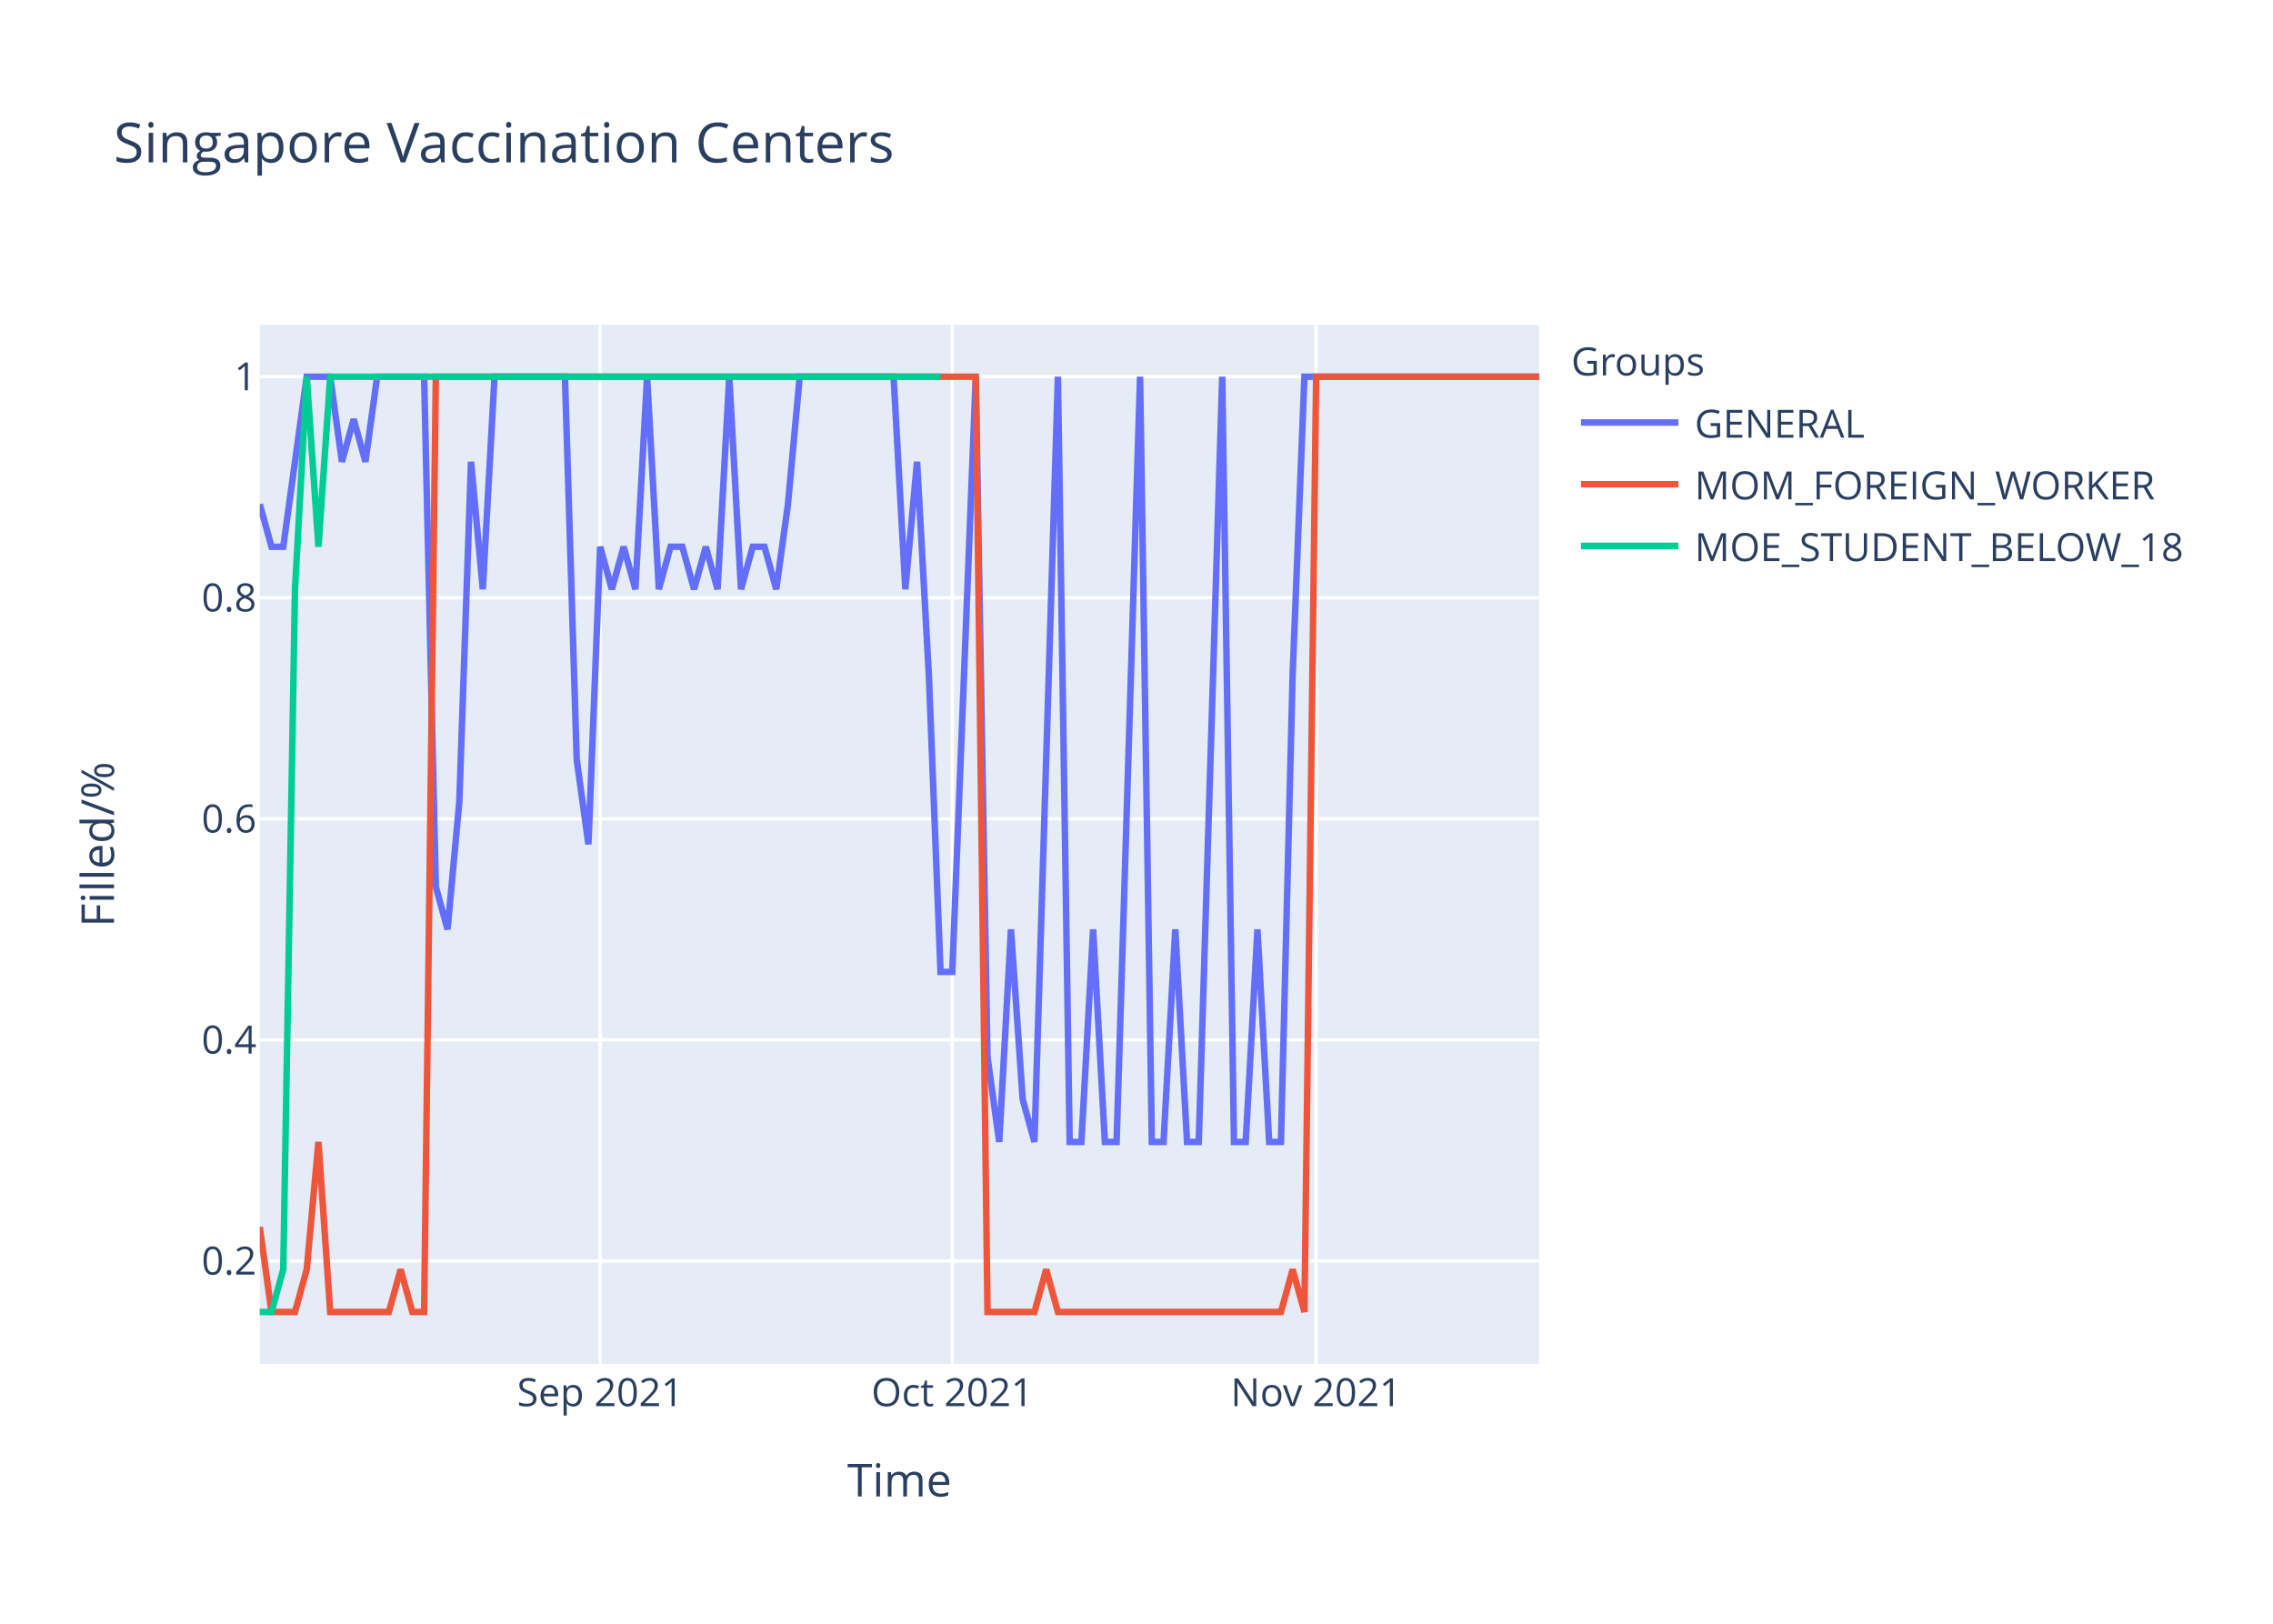
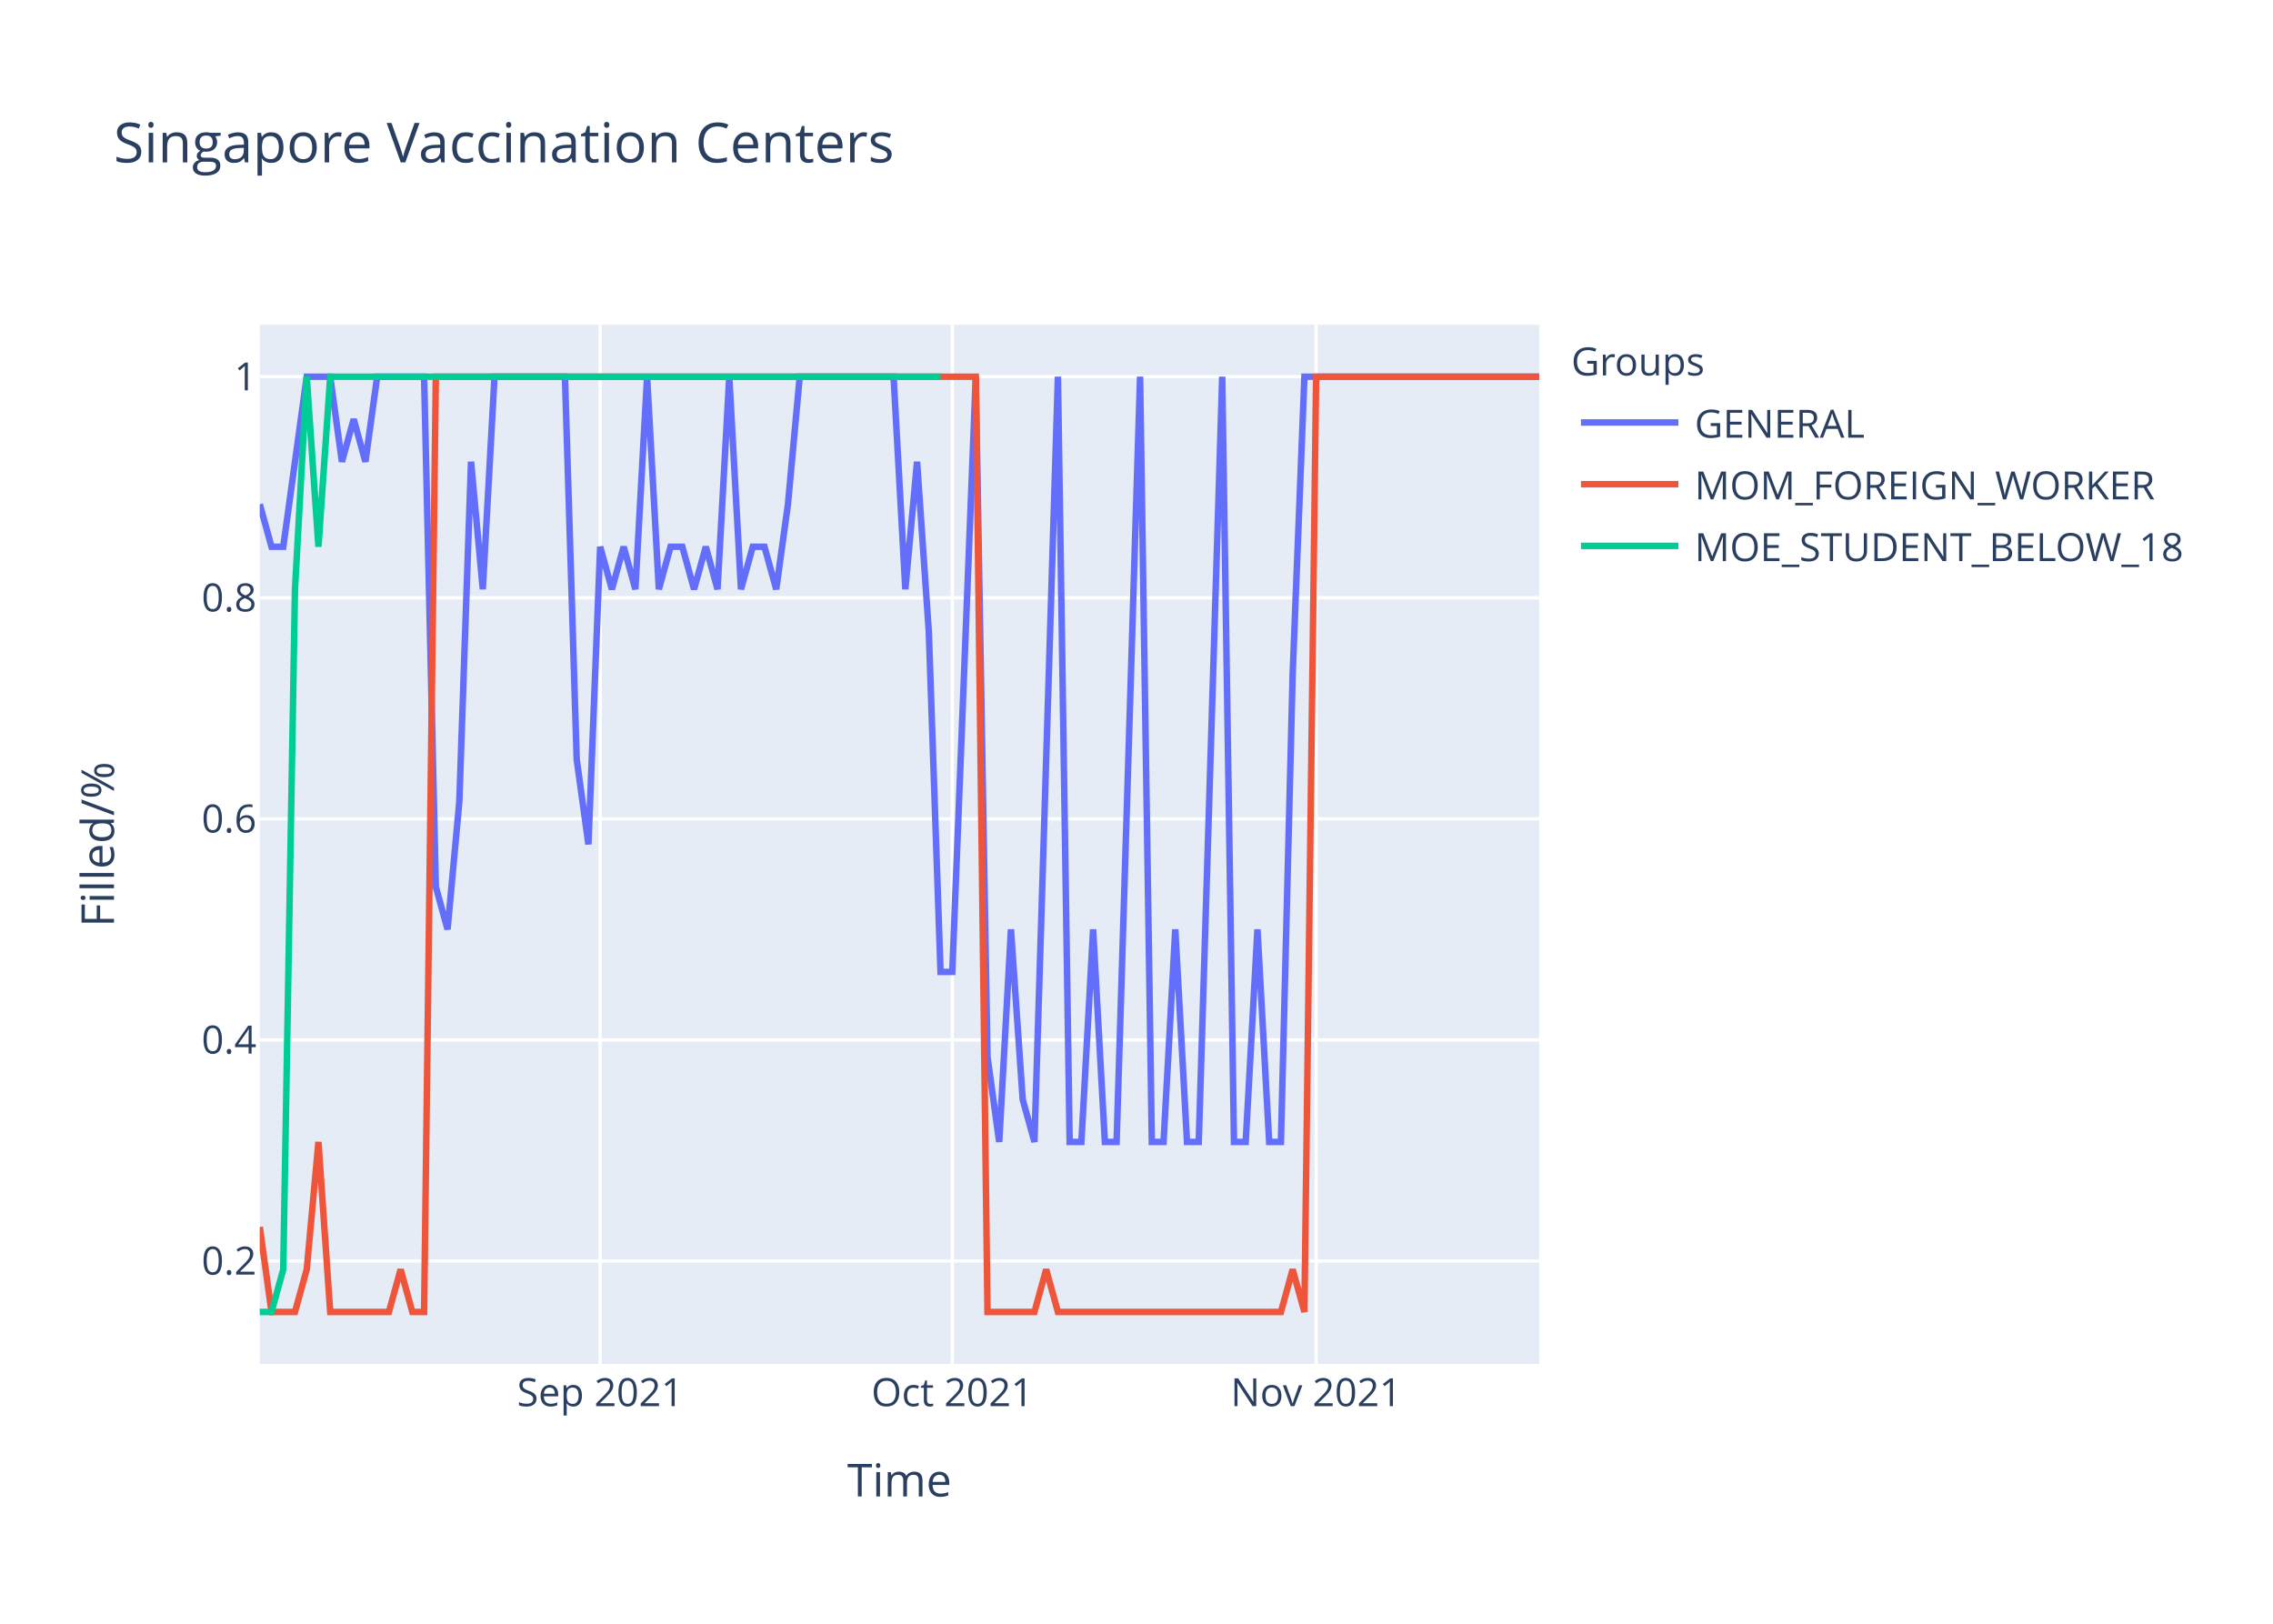
<svg xmlns="http://www.w3.org/2000/svg" class="main-svg" width="700" height="500" style="" viewBox="0 0 700 500">
  <rect x="0" y="0" width="700" height="500" style="fill: rgb(255, 255, 255); fill-opacity: 1;" />
-   <defs id="defs-dc6ad0">
+   <defs id="defs-75d97a">
    <g class="clips">
-       <clipPath id="clipdc6ad0xyplot" class="plotclip">
+       <clipPath id="clip75d97axyplot" class="plotclip">
        <rect width="394" height="320" />
      </clipPath>
-       <clipPath class="axesclip" id="clipdc6ad0x">
+       <clipPath class="axesclip" id="clip75d97ax">
        <rect x="80" y="0" width="394" height="500" />
      </clipPath>
-       <clipPath class="axesclip" id="clipdc6ad0y">
+       <clipPath class="axesclip" id="clip75d97ay">
        <rect x="0" y="100" width="700" height="320" />
      </clipPath>
-       <clipPath class="axesclip" id="clipdc6ad0xy">
+       <clipPath class="axesclip" id="clip75d97axy">
        <rect x="80" y="100" width="394" height="320" />
      </clipPath>
    </g>
    <g class="gradients" />
  </defs>
  <g class="bglayer">
    <rect class="bg" x="80" y="100" width="394" height="320" style="fill: rgb(229, 236, 246); fill-opacity: 1; stroke-width: 0;" />
  </g>
  <g class="layer-below">
    <g class="imagelayer" />
    <g class="shapelayer" />
  </g>
  <g class="cartesianlayer">
    <g class="subplot xy">
      <g class="layer-subplot">
        <g class="shapelayer" />
        <g class="imagelayer" />
      </g>
      <g class="gridlayer">
        <g class="x">
          <path class="xgrid crisp" transform="translate(184.83,0)" d="M0,100v320" style="stroke: rgb(255, 255, 255); stroke-opacity: 1; stroke-width: 1px;" />
          <path class="xgrid crisp" transform="translate(293.27,0)" d="M0,100v320" style="stroke: rgb(255, 255, 255); stroke-opacity: 1; stroke-width: 1px;" />
          <path class="xgrid crisp" transform="translate(405.32,0)" d="M0,100v320" style="stroke: rgb(255, 255, 255); stroke-opacity: 1; stroke-width: 1px;" />
        </g>
        <g class="y">
          <path class="ygrid crisp" transform="translate(0,388.29)" d="M80,0h394" style="stroke: rgb(255, 255, 255); stroke-opacity: 1; stroke-width: 1px;" />
          <path class="ygrid crisp" transform="translate(0,320.22)" d="M80,0h394" style="stroke: rgb(255, 255, 255); stroke-opacity: 1; stroke-width: 1px;" />
          <path class="ygrid crisp" transform="translate(0,252.15)" d="M80,0h394" style="stroke: rgb(255, 255, 255); stroke-opacity: 1; stroke-width: 1px;" />
          <path class="ygrid crisp" transform="translate(0,184.07)" d="M80,0h394" style="stroke: rgb(255, 255, 255); stroke-opacity: 1; stroke-width: 1px;" />
          <path class="ygrid crisp" transform="translate(0,116)" d="M80,0h394" style="stroke: rgb(255, 255, 255); stroke-opacity: 1; stroke-width: 1px;" />
        </g>
      </g>
      <g class="zerolinelayer" />
      <path class="xlines-below" />
      <path class="ylines-below" />
      <g class="overlines-below" />
      <g class="xaxislayer-below" />
      <g class="yaxislayer-below" />
      <g class="overaxes-below" />
-       <g class="plot" transform="translate(80,100)" clip-path="url('#clipdc6ad0xyplot')">
+       <g class="plot" transform="translate(80,100)" clip-path="url('#clip75d97axyplot')">
        <g class="scatterlayer mlayer">
-           <g class="trace scatter tracea2fa8d" style="stroke-miterlimit: 2; opacity: 1;">
+           <g class="trace scatter traced56573" style="stroke-miterlimit: 2; opacity: 1;">
            <g class="fills" />
            <g class="errorbars" />
            <g class="lines">
-               <path class="js-line" d="M0,55.27L3.61,68.36L7.23,68.36L14.46,16L18.07,16L21.69,16L25.3,42.18L28.92,29.09L32.53,42.18L36.15,16L39.76,16L50.61,16L54.22,173.09L57.83,186.18L61.45,146.91L65.06,42.18L68.68,81.45L72.29,16L75.91,16L93.98,16L97.6,133.82L101.21,160L104.83,68.36L108.44,81.45L112.06,68.36L115.67,81.45L119.28,16L122.9,81.45L126.51,68.36L130.13,68.36L133.74,81.45L137.36,68.36L140.97,81.45L144.59,16L148.2,81.45L151.82,68.36L155.43,68.36L159.05,81.45L162.66,55.27L166.28,16L169.89,16L195.19,16L198.81,81.45L202.42,42.18L206.04,107.64L209.65,199.27L213.27,199.27L220.5,16L224.11,225.45L227.72,251.64L231.34,186.18L234.95,238.55L238.57,251.64L245.8,16L249.41,251.64L253.03,251.64L256.64,186.18L260.26,251.64L263.87,251.64L271.1,16L274.72,251.64L278.33,251.64L281.94,186.18L285.56,251.64L289.17,251.64L296.4,16L300.02,251.64L303.63,251.64L307.25,186.18L310.86,251.64L314.48,251.64L318.09,107.64L321.71,16L394,16" style="vector-effect: non-scaling-stroke; fill: none; stroke: rgb(99, 110, 250); stroke-opacity: 1; stroke-width: 2px; opacity: 1;" />
+               <path class="js-line" d="M0,55.27L3.61,68.36L7.23,68.36L14.46,16L18.07,16L21.69,16L25.3,42.18L28.92,29.09L32.53,42.18L36.15,16L39.76,16L50.61,16L54.22,173.09L57.83,186.18L61.45,146.91L65.06,42.18L68.68,81.45L72.29,16L75.91,16L93.98,16L97.6,133.82L101.21,160L104.83,68.36L108.44,81.45L112.06,68.36L115.67,81.45L119.28,16L122.9,81.45L126.51,68.36L130.13,68.36L133.74,81.45L137.36,68.36L140.97,81.45L144.59,16L148.2,81.45L151.82,68.36L155.43,68.36L159.05,81.45L162.66,55.27L166.28,16L169.89,16L195.19,16L198.81,81.45L202.42,42.18L206.04,94.55L209.65,199.27L213.27,199.27L220.5,16L224.11,225.45L227.72,251.64L231.34,186.18L234.95,238.55L238.57,251.64L245.8,16L249.41,251.64L253.03,251.64L256.64,186.18L260.26,251.64L263.87,251.64L271.1,16L274.72,251.64L278.33,251.64L281.94,186.18L285.56,251.64L289.17,251.64L296.4,16L300.02,251.64L303.63,251.64L307.25,186.18L310.86,251.64L314.48,251.64L318.09,107.64L321.71,16L394,16" style="vector-effect: non-scaling-stroke; fill: none; stroke: rgb(99, 110, 250); stroke-opacity: 1; stroke-width: 2px; opacity: 1;" />
            </g>
            <g class="points" />
            <g class="text" />
          </g>
-           <g class="trace scatter tracef26391" style="stroke-miterlimit: 2; opacity: 1;">
+           <g class="trace scatter trace50633f" style="stroke-miterlimit: 2; opacity: 1;">
            <g class="fills" />
            <g class="errorbars" />
            <g class="lines">
              <path class="js-line" d="M0,277.82L3.61,304L7.23,304L10.84,304L14.46,290.91L18.07,251.64L21.69,304L39.76,304L43.38,290.91L46.99,304L50.61,304L54.22,16L57.83,16L220.5,16L224.11,304L238.57,304L242.18,290.91L245.8,304L249.41,304L314.48,304L318.09,290.91L321.71,304L325.32,16L394,16" style="vector-effect: non-scaling-stroke; fill: none; stroke: rgb(239, 85, 59); stroke-opacity: 1; stroke-width: 2px; opacity: 1;" />
            </g>
            <g class="points" />
            <g class="text" />
          </g>
-           <g class="trace scatter trace9dae8e" style="stroke-miterlimit: 2; opacity: 1;">
+           <g class="trace scatter trace27adc3" style="stroke-miterlimit: 2; opacity: 1;">
            <g class="fills" />
            <g class="errorbars" />
            <g class="lines">
              <path class="js-line" d="M0,304L3.61,304L7.23,290.91L10.84,81.45L14.46,16L18.07,68.36L21.69,16L209.65,16" style="vector-effect: non-scaling-stroke; fill: none; stroke: rgb(0, 204, 150); stroke-opacity: 1; stroke-width: 2px; opacity: 1;" />
            </g>
            <g class="points" />
            <g class="text" />
          </g>
        </g>
      </g>
      <g class="overplot" />
      <path class="xlines-above crisp" d="M0,0" style="fill: none;" />
      <path class="ylines-above crisp" d="M0,0" style="fill: none;" />
      <g class="overlines-above" />
      <g class="xaxislayer-above">
        <g class="xtick">
          <text text-anchor="middle" x="0" y="433" transform="translate(184.83,0)" style="font-family: 'Open Sans', verdana, arial, sans-serif; font-size: 12px; fill: rgb(42, 63, 95); fill-opacity: 1; white-space: pre;">Sep 2021</text>
        </g>
        <g class="xtick">
          <text text-anchor="middle" x="0" y="433" transform="translate(293.27,0)" style="font-family: 'Open Sans', verdana, arial, sans-serif; font-size: 12px; fill: rgb(42, 63, 95); fill-opacity: 1; white-space: pre;">Oct 2021</text>
        </g>
        <g class="xtick">
          <text text-anchor="middle" x="0" y="433" transform="translate(405.32,0)" style="font-family: 'Open Sans', verdana, arial, sans-serif; font-size: 12px; fill: rgb(42, 63, 95); fill-opacity: 1; white-space: pre;">Nov 2021</text>
        </g>
      </g>
      <g class="yaxislayer-above">
        <g class="ytick">
          <text text-anchor="end" x="79" y="4.2" transform="translate(0,388.29)" style="font-family: 'Open Sans', verdana, arial, sans-serif; font-size: 12px; fill: rgb(42, 63, 95); fill-opacity: 1; white-space: pre;">0.2</text>
        </g>
        <g class="ytick">
          <text text-anchor="end" x="79" y="4.2" transform="translate(0,320.22)" style="font-family: 'Open Sans', verdana, arial, sans-serif; font-size: 12px; fill: rgb(42, 63, 95); fill-opacity: 1; white-space: pre;">0.4</text>
        </g>
        <g class="ytick">
          <text text-anchor="end" x="79" y="4.2" transform="translate(0,252.15)" style="font-family: 'Open Sans', verdana, arial, sans-serif; font-size: 12px; fill: rgb(42, 63, 95); fill-opacity: 1; white-space: pre;">0.6</text>
        </g>
        <g class="ytick">
          <text text-anchor="end" x="79" y="4.2" transform="translate(0,184.07)" style="font-family: 'Open Sans', verdana, arial, sans-serif; font-size: 12px; fill: rgb(42, 63, 95); fill-opacity: 1; white-space: pre;">0.8</text>
        </g>
        <g class="ytick">
          <text text-anchor="end" x="79" y="4.2" transform="translate(0,116)" style="font-family: 'Open Sans', verdana, arial, sans-serif; font-size: 12px; fill: rgb(42, 63, 95); fill-opacity: 1; white-space: pre;">1</text>
        </g>
      </g>
      <g class="overaxes-above" />
    </g>
  </g>
  <g class="polarlayer" />
  <g class="ternarylayer" />
  <g class="geolayer" />
  <g class="funnelarealayer" />
  <g class="pielayer" />
  <g class="treemaplayer" />
  <g class="sunburstlayer" />
  <g class="glimages" />
-   <defs id="topdefs-dc6ad0">
+   <defs id="topdefs-75d97a">
    <g class="clips" />
-     <clipPath id="legenddc6ad0">
+     <clipPath id="legend75d97a">
      <rect width="206" height="83" x="0" y="0" />
    </clipPath>
  </defs>
  <g class="layer-above">
    <g class="imagelayer" />
    <g class="shapelayer" />
  </g>
  <g class="infolayer">
    <g class="legend" pointer-events="all" transform="translate(481.88,100)">
      <rect class="bg" shape-rendering="crispEdges" width="206" height="83" x="0" y="0" style="stroke: rgb(68, 68, 68); stroke-opacity: 1; fill: rgb(255, 255, 255); fill-opacity: 1; stroke-width: 0px;" />
-       <g class="scrollbox" transform="" clip-path="url('#legenddc6ad0')">
+       <g class="scrollbox" transform="" clip-path="url('#legend75d97a')">
        <text class="legendtitletext" text-anchor="start" x="2" y="15.6" style="font-family: 'Open Sans', verdana, arial, sans-serif; font-size: 12px; fill: rgb(42, 63, 95); fill-opacity: 1; white-space: pre;">Groups</text>
        <g class="groups" transform="">
          <g class="traces" transform="translate(0,30.1)" style="opacity: 1;">
            <text class="legendtext" text-anchor="start" x="40" y="4.68" style="font-family: 'Open Sans', verdana, arial, sans-serif; font-size: 12px; fill: rgb(42, 63, 95); fill-opacity: 1; white-space: pre;">GENERAL</text>
            <g class="layers" style="opacity: 1;">
              <g class="legendfill" />
              <g class="legendlines">
                <path class="js-line" d="M5,0h30" style="fill: none; stroke: rgb(99, 110, 250); stroke-opacity: 1; stroke-width: 2px;" />
              </g>
              <g class="legendsymbols">
                <g class="legendpoints" />
              </g>
            </g>
            <rect class="legendtoggle" x="0" y="-9.5" width="200.906" height="19" style="fill: rgb(0, 0, 0); fill-opacity: 0;" />
          </g>
        </g>
        <g class="groups" transform="">
          <g class="traces" transform="translate(0,49.1)" style="opacity: 1;">
            <text class="legendtext" text-anchor="start" x="40" y="4.68" style="font-family: 'Open Sans', verdana, arial, sans-serif; font-size: 12px; fill: rgb(42, 63, 95); fill-opacity: 1; white-space: pre;">MOM_FOREIGN_WORKER</text>
            <g class="layers" style="opacity: 1;">
              <g class="legendfill" />
              <g class="legendlines">
                <path class="js-line" d="M5,0h30" style="fill: none; stroke: rgb(239, 85, 59); stroke-opacity: 1; stroke-width: 2px;" />
              </g>
              <g class="legendsymbols">
                <g class="legendpoints" />
              </g>
            </g>
            <rect class="legendtoggle" x="0" y="-9.5" width="200.906" height="19" style="fill: rgb(0, 0, 0); fill-opacity: 0;" />
          </g>
        </g>
        <g class="groups" transform="">
          <g class="traces" transform="translate(0,68.1)" style="opacity: 1;">
            <text class="legendtext" text-anchor="start" x="40" y="4.68" style="font-family: 'Open Sans', verdana, arial, sans-serif; font-size: 12px; fill: rgb(42, 63, 95); fill-opacity: 1; white-space: pre;">MOE_STUDENT_BELOW_18</text>
            <g class="layers" style="opacity: 1;">
              <g class="legendfill" />
              <g class="legendlines">
                <path class="js-line" d="M5,0h30" style="fill: none; stroke: rgb(0, 204, 150); stroke-opacity: 1; stroke-width: 2px;" />
              </g>
              <g class="legendsymbols">
                <g class="legendpoints" />
              </g>
            </g>
            <rect class="legendtoggle" x="0" y="-9.5" width="200.906" height="19" style="fill: rgb(0, 0, 0); fill-opacity: 0;" />
          </g>
        </g>
      </g>
      <rect class="scrollbar" rx="20" ry="3" width="0" height="0" x="0" y="0" style="fill: rgb(128, 139, 164); fill-opacity: 1;" />
    </g>
    <g class="g-gtitle">
      <text class="gtitle" x="35" y="50" text-anchor="start" dy="0em" style="font-family: 'Open Sans', verdana, arial, sans-serif; font-size: 17px; fill: rgb(42, 63, 95); opacity: 1; font-weight: normal; white-space: pre;">Singapore Vaccination Centers</text>
    </g>
    <g class="g-xtitle">
      <text class="xtitle" x="277" y="460.8" text-anchor="middle" style="font-family: 'Open Sans', verdana, arial, sans-serif; font-size: 14px; fill: rgb(42, 63, 95); opacity: 1; font-weight: normal; white-space: pre;">Time</text>
    </g>
    <g class="g-ytitle">
      <text class="ytitle" transform="rotate(-90,35.10625,260)" x="35.106" y="260" text-anchor="middle" style="font-family: 'Open Sans', verdana, arial, sans-serif; font-size: 14px; fill: rgb(42, 63, 95); opacity: 1; font-weight: normal; white-space: pre;">Filled/%</text>
    </g>
  </g>
</svg>
